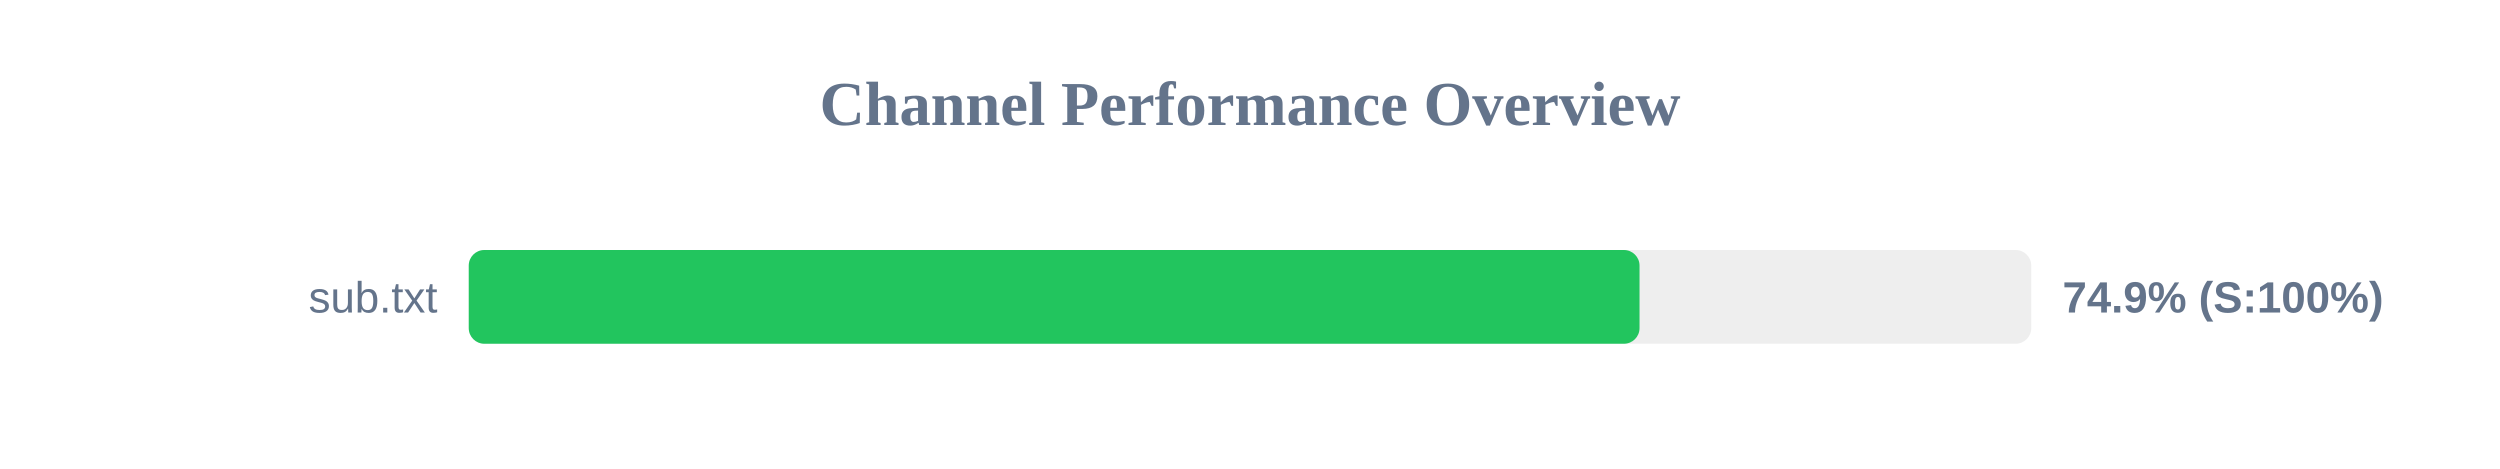
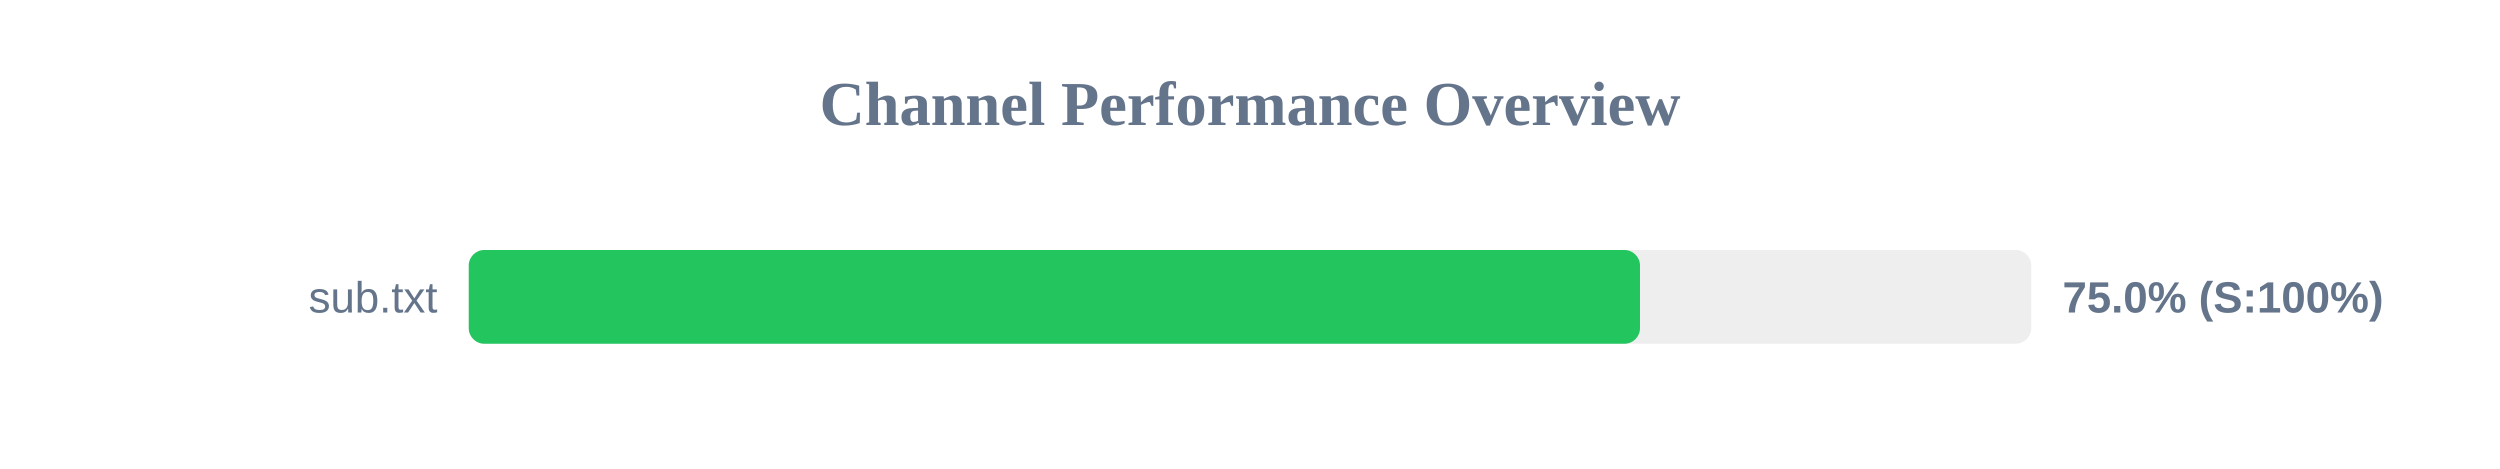
<svg xmlns="http://www.w3.org/2000/svg" width="800" height="150" version="1.1">
  <style>
        .row { font: 14px Arial; fill: #64748b; }
        .score { font: bold 14px Arial; fill: #64748b; }
    </style>
  <text x="400" y="40" text-anchor="middle" font-size="20px" font-weight="bold" fill="#64748b">Channel Performance Overview</text>
  <rect x="150" y="80" width="500" height="30" fill="#eee" rx="5" />
-   <rect x="150" y="80" width="374.65" height="30" fill="#22c55e" rx="5" />
+   <rect x="150" y="80" width="374.8" height="30" fill="#22c55e" rx="5" />
  <text x="140" y="100" text-anchor="end" class="row">sub.txt</text>
-   <text x="660" y="100" text-anchor="start" class="score">74.9% (S:100%)</text>
+   <text x="660" y="100" text-anchor="start" class="score">75.0% (S:100%)</text>
</svg>
